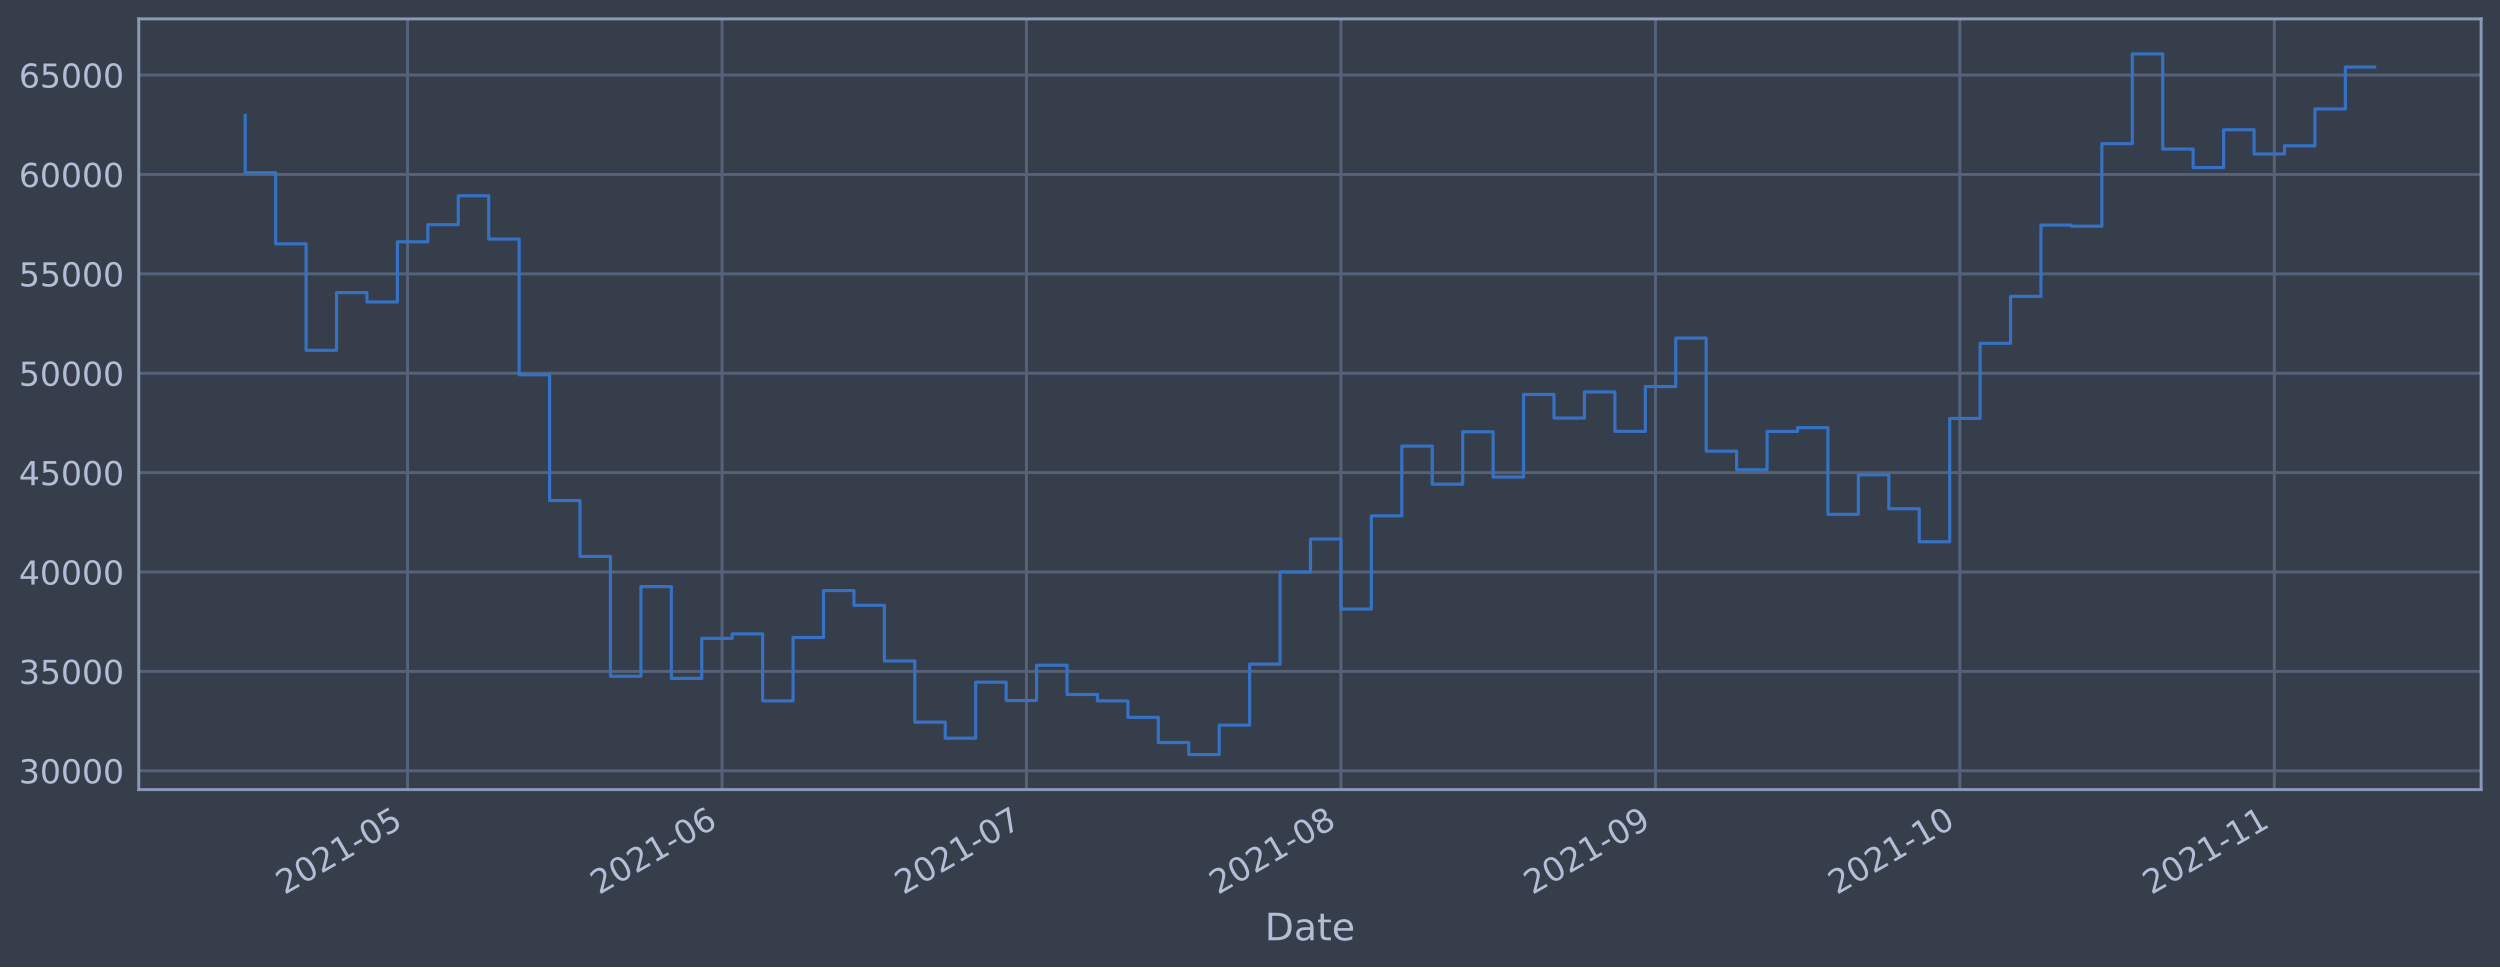
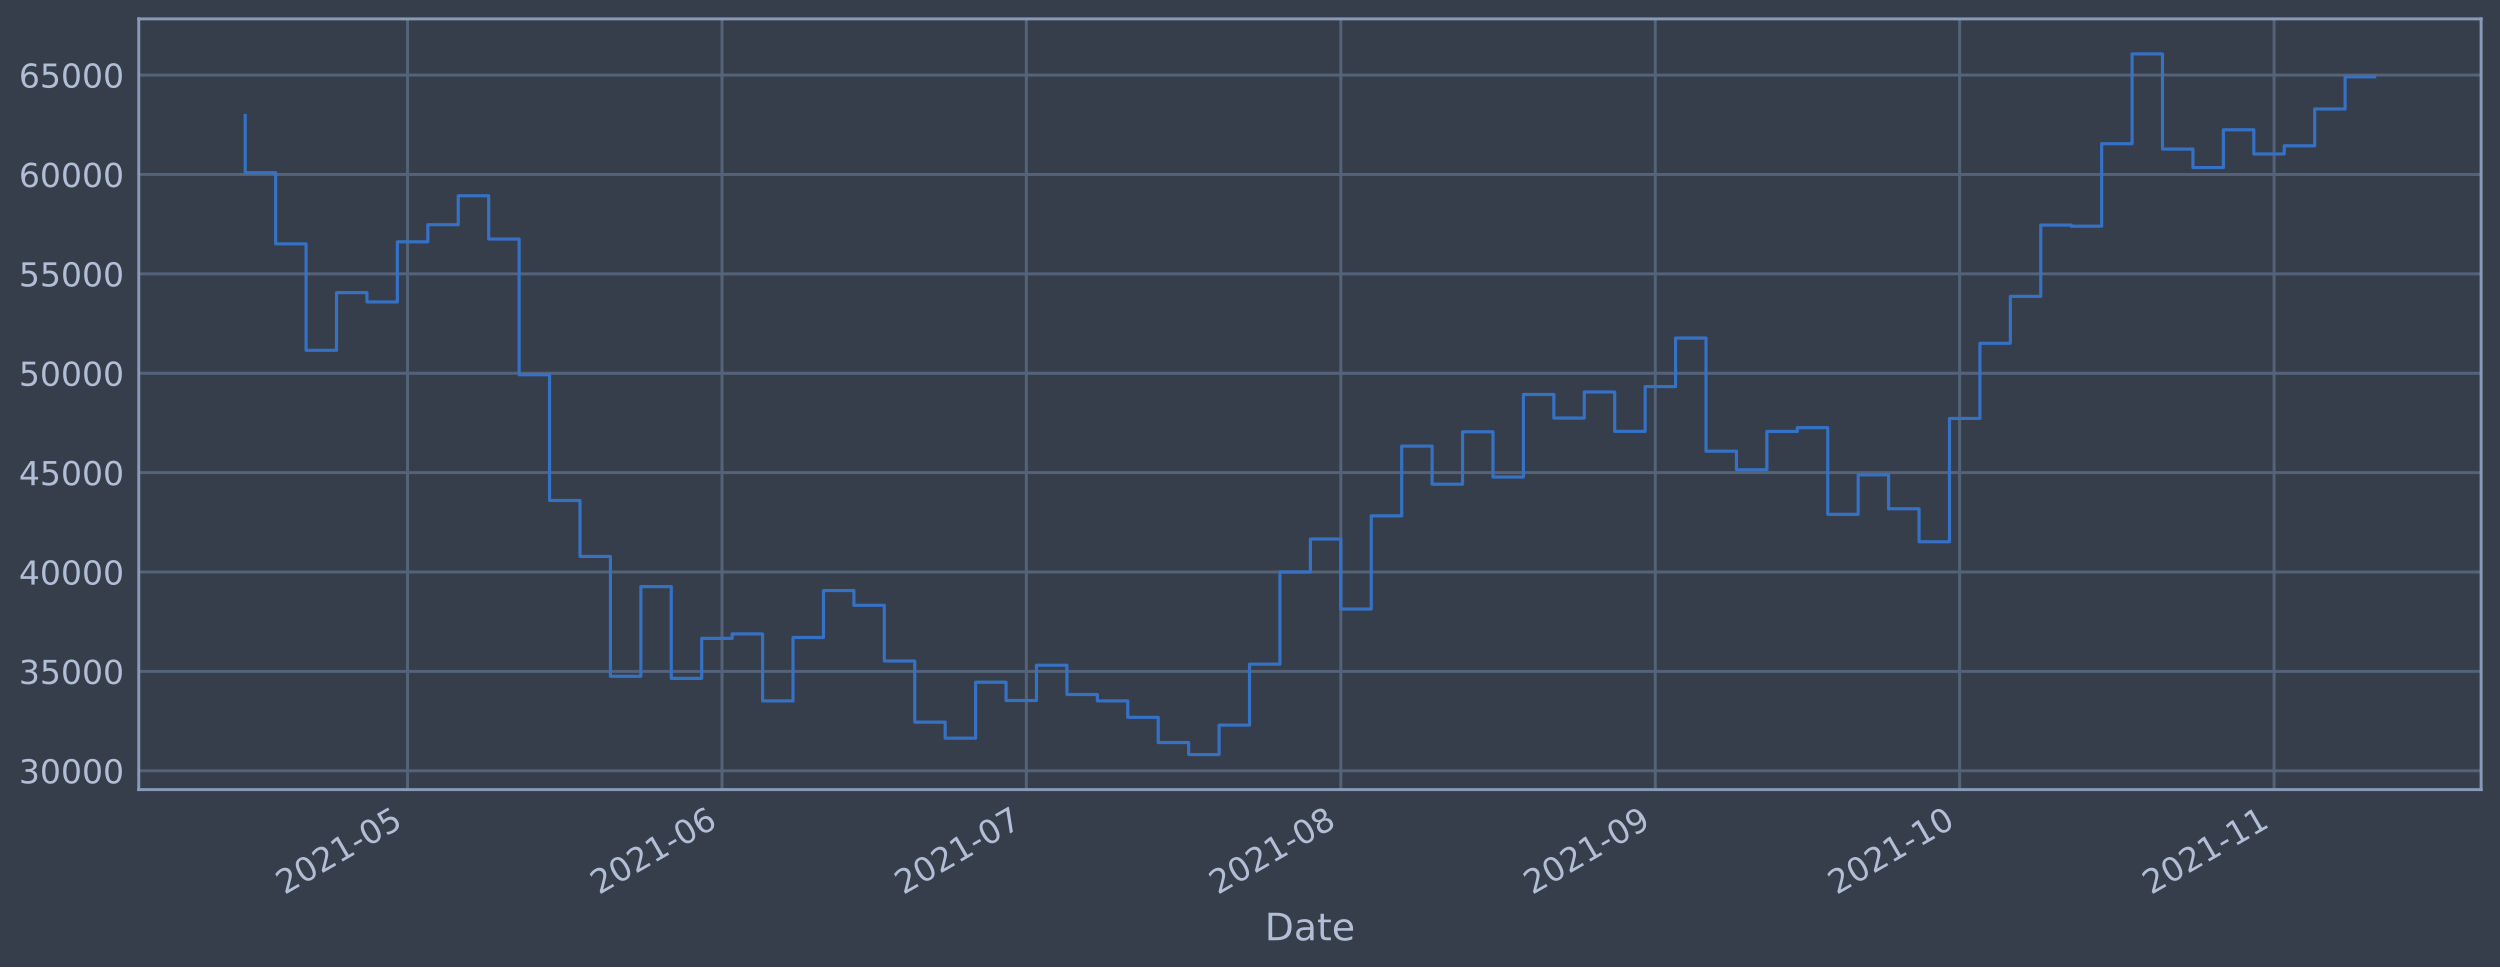
<svg xmlns="http://www.w3.org/2000/svg" xmlns:xlink="http://www.w3.org/1999/xlink" height="368.58pt" version="1.1" viewBox="0 0 952.884 368.58" width="952.884pt">
  <defs>
    <style type="text/css">*{stroke-linecap:butt;stroke-linejoin:round;}</style>
  </defs>
  <g id="figure_1">
    <g id="patch_1">
      <path d="M 0 368.58  L 952.884 368.58  L 952.884 0  L 0 0  z " style="fill:#373e4b;" />
    </g>
    <g id="axes_1">
      <g id="patch_2">
        <path d="M 52.884 300.96  L 945.684 300.96  L 945.684 7.2  L 52.884 7.2  z " style="fill:#373e4b;" />
      </g>
      <g id="matplotlib.axis_1">
        <g id="xtick_1">
          <g id="line2d_1">
-             <path clip-path="url(#p854ba3862d)" d="M 155.338 300.96  L 155.338 7.2  " style="fill:none;stroke:#546379;stroke-linecap:square;stroke-width:1.12;" />
+             <path clip-path="url(#pabff3f4fdd)" d="M 155.331 300.96  L 155.331 7.2  " style="fill:none;stroke:#546379;stroke-linecap:square;stroke-width:1.12;" />
          </g>
          <g id="line2d_2" />
          <g id="text_1">
-             <g style="fill:#b1bed6;" transform="translate(108.4346 341.1745)rotate(-30)scale(0.126 -0.126)">
+             <g style="fill:#b1bed6;" transform="translate(108.4274 341.1745)rotate(-30)scale(0.126 -0.126)">
              <defs>
                <path d="M 1228 531  L 3431 531  L 3431 0  L 469 0  L 469 531  Q 828 903 1448 1529  Q 2069 2156 2228 2338  Q 2531 2678 2651 2914  Q 2772 3150 2772 3378  Q 2772 3750 2511 3984  Q 2250 4219 1831 4219  Q 1534 4219 1204 4116  Q 875 4013 500 3803  L 500 4441  Q 881 4594 1212 4672  Q 1544 4750 1819 4750  Q 2544 4750 2975 4387  Q 3406 4025 3406 3419  Q 3406 3131 3298 2873  Q 3191 2616 2906 2266  Q 2828 2175 2409 1742  Q 1991 1309 1228 531  z " id="DejaVuSans-32" transform="scale(0.015625)" />
                <path d="M 2034 4250  Q 1547 4250 1301 3770  Q 1056 3291 1056 2328  Q 1056 1369 1301 889  Q 1547 409 2034 409  Q 2525 409 2770 889  Q 3016 1369 3016 2328  Q 3016 3291 2770 3770  Q 2525 4250 2034 4250  z M 2034 4750  Q 2819 4750 3233 4129  Q 3647 3509 3647 2328  Q 3647 1150 3233 529  Q 2819 -91 2034 -91  Q 1250 -91 836 529  Q 422 1150 422 2328  Q 422 3509 836 4129  Q 1250 4750 2034 4750  z " id="DejaVuSans-30" transform="scale(0.015625)" />
                <path d="M 794 531  L 1825 531  L 1825 4091  L 703 3866  L 703 4441  L 1819 4666  L 2450 4666  L 2450 531  L 3481 531  L 3481 0  L 794 0  L 794 531  z " id="DejaVuSans-31" transform="scale(0.015625)" />
                <path d="M 313 2009  L 1997 2009  L 1997 1497  L 313 1497  L 313 2009  z " id="DejaVuSans-2d" transform="scale(0.015625)" />
                <path d="M 691 4666  L 3169 4666  L 3169 4134  L 1269 4134  L 1269 2991  Q 1406 3038 1543 3061  Q 1681 3084 1819 3084  Q 2600 3084 3056 2656  Q 3513 2228 3513 1497  Q 3513 744 3044 326  Q 2575 -91 1722 -91  Q 1428 -91 1123 -41  Q 819 9 494 109  L 494 744  Q 775 591 1075 516  Q 1375 441 1709 441  Q 2250 441 2565 725  Q 2881 1009 2881 1497  Q 2881 1984 2565 2268  Q 2250 2553 1709 2553  Q 1456 2553 1204 2497  Q 953 2441 691 2322  L 691 4666  z " id="DejaVuSans-35" transform="scale(0.015625)" />
              </defs>
              <use xlink:href="#DejaVuSans-32" />
              <use x="63.623" xlink:href="#DejaVuSans-30" />
              <use x="127.246" xlink:href="#DejaVuSans-32" />
              <use x="190.869" xlink:href="#DejaVuSans-31" />
              <use x="254.492" xlink:href="#DejaVuSans-2d" />
              <use x="290.576" xlink:href="#DejaVuSans-30" />
              <use x="354.199" xlink:href="#DejaVuSans-35" />
            </g>
          </g>
        </g>
        <g id="xtick_2">
          <g id="line2d_3">
-             <path clip-path="url(#p854ba3862d)" d="M 275.215 300.96  L 275.215 7.2  " style="fill:none;stroke:#546379;stroke-linecap:square;stroke-width:1.12;" />
+             <path clip-path="url(#pabff3f4fdd)" d="M 275.194 300.96  L 275.194 7.2  " style="fill:none;stroke:#546379;stroke-linecap:square;stroke-width:1.12;" />
          </g>
          <g id="line2d_4" />
          <g id="text_2">
-             <g style="fill:#b1bed6;" transform="translate(228.3122 341.1745)rotate(-30)scale(0.126 -0.126)">
+             <g style="fill:#b1bed6;" transform="translate(228.2912 341.1745)rotate(-30)scale(0.126 -0.126)">
              <defs>
                <path d="M 2113 2584  Q 1688 2584 1439 2293  Q 1191 2003 1191 1497  Q 1191 994 1439 701  Q 1688 409 2113 409  Q 2538 409 2786 701  Q 3034 994 3034 1497  Q 3034 2003 2786 2293  Q 2538 2584 2113 2584  z M 3366 4563  L 3366 3988  Q 3128 4100 2886 4159  Q 2644 4219 2406 4219  Q 1781 4219 1451 3797  Q 1122 3375 1075 2522  Q 1259 2794 1537 2939  Q 1816 3084 2150 3084  Q 2853 3084 3261 2657  Q 3669 2231 3669 1497  Q 3669 778 3244 343  Q 2819 -91 2113 -91  Q 1303 -91 875 529  Q 447 1150 447 2328  Q 447 3434 972 4092  Q 1497 4750 2381 4750  Q 2619 4750 2861 4703  Q 3103 4656 3366 4563  z " id="DejaVuSans-36" transform="scale(0.015625)" />
              </defs>
              <use xlink:href="#DejaVuSans-32" />
              <use x="63.623" xlink:href="#DejaVuSans-30" />
              <use x="127.246" xlink:href="#DejaVuSans-32" />
              <use x="190.869" xlink:href="#DejaVuSans-31" />
              <use x="254.492" xlink:href="#DejaVuSans-2d" />
              <use x="290.576" xlink:href="#DejaVuSans-30" />
              <use x="354.199" xlink:href="#DejaVuSans-36" />
            </g>
          </g>
        </g>
        <g id="xtick_3">
          <g id="line2d_5">
-             <path clip-path="url(#p854ba3862d)" d="M 391.226 300.96  L 391.226 7.2  " style="fill:none;stroke:#546379;stroke-linecap:square;stroke-width:1.12;" />
+             <path clip-path="url(#pabff3f4fdd)" d="M 391.192 300.96  L 391.192 7.2  " style="fill:none;stroke:#546379;stroke-linecap:square;stroke-width:1.12;" />
          </g>
          <g id="line2d_6" />
          <g id="text_3">
-             <g style="fill:#b1bed6;" transform="translate(344.3228 341.1745)rotate(-30)scale(0.126 -0.126)">
+             <g style="fill:#b1bed6;" transform="translate(344.2883 341.1745)rotate(-30)scale(0.126 -0.126)">
              <defs>
                <path d="M 525 4666  L 3525 4666  L 3525 4397  L 1831 0  L 1172 0  L 2766 4134  L 525 4134  L 525 4666  z " id="DejaVuSans-37" transform="scale(0.015625)" />
              </defs>
              <use xlink:href="#DejaVuSans-32" />
              <use x="63.623" xlink:href="#DejaVuSans-30" />
              <use x="127.246" xlink:href="#DejaVuSans-32" />
              <use x="190.869" xlink:href="#DejaVuSans-31" />
              <use x="254.492" xlink:href="#DejaVuSans-2d" />
              <use x="290.576" xlink:href="#DejaVuSans-30" />
              <use x="354.199" xlink:href="#DejaVuSans-37" />
            </g>
          </g>
        </g>
        <g id="xtick_4">
          <g id="line2d_7">
-             <path clip-path="url(#p854ba3862d)" d="M 511.104 300.96  L 511.104 7.2  " style="fill:none;stroke:#546379;stroke-linecap:square;stroke-width:1.12;" />
+             <path clip-path="url(#pabff3f4fdd)" d="M 511.055 300.96  L 511.055 7.2  " style="fill:none;stroke:#546379;stroke-linecap:square;stroke-width:1.12;" />
          </g>
          <g id="line2d_8" />
          <g id="text_4">
-             <g style="fill:#b1bed6;" transform="translate(464.2004 341.1745)rotate(-30)scale(0.126 -0.126)">
+             <g style="fill:#b1bed6;" transform="translate(464.152 341.1745)rotate(-30)scale(0.126 -0.126)">
              <defs>
                <path d="M 2034 2216  Q 1584 2216 1326 1975  Q 1069 1734 1069 1313  Q 1069 891 1326 650  Q 1584 409 2034 409  Q 2484 409 2743 651  Q 3003 894 3003 1313  Q 3003 1734 2745 1975  Q 2488 2216 2034 2216  z M 1403 2484  Q 997 2584 770 2862  Q 544 3141 544 3541  Q 544 4100 942 4425  Q 1341 4750 2034 4750  Q 2731 4750 3128 4425  Q 3525 4100 3525 3541  Q 3525 3141 3298 2862  Q 3072 2584 2669 2484  Q 3125 2378 3379 2068  Q 3634 1759 3634 1313  Q 3634 634 3220 271  Q 2806 -91 2034 -91  Q 1263 -91 848 271  Q 434 634 434 1313  Q 434 1759 690 2068  Q 947 2378 1403 2484  z M 1172 3481  Q 1172 3119 1398 2916  Q 1625 2713 2034 2713  Q 2441 2713 2670 2916  Q 2900 3119 2900 3481  Q 2900 3844 2670 4047  Q 2441 4250 2034 4250  Q 1625 4250 1398 4047  Q 1172 3844 1172 3481  z " id="DejaVuSans-38" transform="scale(0.015625)" />
              </defs>
              <use xlink:href="#DejaVuSans-32" />
              <use x="63.623" xlink:href="#DejaVuSans-30" />
              <use x="127.246" xlink:href="#DejaVuSans-32" />
              <use x="190.869" xlink:href="#DejaVuSans-31" />
              <use x="254.492" xlink:href="#DejaVuSans-2d" />
              <use x="290.576" xlink:href="#DejaVuSans-30" />
              <use x="354.199" xlink:href="#DejaVuSans-38" />
            </g>
          </g>
        </g>
        <g id="xtick_5">
          <g id="line2d_9">
-             <path clip-path="url(#p854ba3862d)" d="M 630.981 300.96  L 630.981 7.2  " style="fill:none;stroke:#546379;stroke-linecap:square;stroke-width:1.12;" />
+             <path clip-path="url(#pabff3f4fdd)" d="M 630.919 300.96  L 630.919 7.2  " style="fill:none;stroke:#546379;stroke-linecap:square;stroke-width:1.12;" />
          </g>
          <g id="line2d_10" />
          <g id="text_5">
-             <g style="fill:#b1bed6;" transform="translate(584.078 341.1745)rotate(-30)scale(0.126 -0.126)">
+             <g style="fill:#b1bed6;" transform="translate(584.0158 341.1745)rotate(-30)scale(0.126 -0.126)">
              <defs>
                <path d="M 703 97  L 703 672  Q 941 559 1184 500  Q 1428 441 1663 441  Q 2288 441 2617 861  Q 2947 1281 2994 2138  Q 2813 1869 2534 1725  Q 2256 1581 1919 1581  Q 1219 1581 811 2004  Q 403 2428 403 3163  Q 403 3881 828 4315  Q 1253 4750 1959 4750  Q 2769 4750 3195 4129  Q 3622 3509 3622 2328  Q 3622 1225 3098 567  Q 2575 -91 1691 -91  Q 1453 -91 1209 -44  Q 966 3 703 97  z M 1959 2075  Q 2384 2075 2632 2365  Q 2881 2656 2881 3163  Q 2881 3666 2632 3958  Q 2384 4250 1959 4250  Q 1534 4250 1286 3958  Q 1038 3666 1038 3163  Q 1038 2656 1286 2365  Q 1534 2075 1959 2075  z " id="DejaVuSans-39" transform="scale(0.015625)" />
              </defs>
              <use xlink:href="#DejaVuSans-32" />
              <use x="63.623" xlink:href="#DejaVuSans-30" />
              <use x="127.246" xlink:href="#DejaVuSans-32" />
              <use x="190.869" xlink:href="#DejaVuSans-31" />
              <use x="254.492" xlink:href="#DejaVuSans-2d" />
              <use x="290.576" xlink:href="#DejaVuSans-30" />
              <use x="354.199" xlink:href="#DejaVuSans-39" />
            </g>
          </g>
        </g>
        <g id="xtick_6">
          <g id="line2d_11">
-             <path clip-path="url(#p854ba3862d)" d="M 746.992 300.96  L 746.992 7.2  " style="fill:none;stroke:#546379;stroke-linecap:square;stroke-width:1.12;" />
+             <path clip-path="url(#pabff3f4fdd)" d="M 746.916 300.96  L 746.916 7.2  " style="fill:none;stroke:#546379;stroke-linecap:square;stroke-width:1.12;" />
          </g>
          <g id="line2d_12" />
          <g id="text_6">
-             <g style="fill:#b1bed6;" transform="translate(700.0886 341.1745)rotate(-30)scale(0.126 -0.126)">
+             <g style="fill:#b1bed6;" transform="translate(700.0129 341.1745)rotate(-30)scale(0.126 -0.126)">
              <use xlink:href="#DejaVuSans-32" />
              <use x="63.623" xlink:href="#DejaVuSans-30" />
              <use x="127.246" xlink:href="#DejaVuSans-32" />
              <use x="190.869" xlink:href="#DejaVuSans-31" />
              <use x="254.492" xlink:href="#DejaVuSans-2d" />
              <use x="290.576" xlink:href="#DejaVuSans-31" />
              <use x="354.199" xlink:href="#DejaVuSans-30" />
            </g>
          </g>
        </g>
        <g id="xtick_7">
          <g id="line2d_13">
-             <path clip-path="url(#p854ba3862d)" d="M 866.869 300.96  L 866.869 7.2  " style="fill:none;stroke:#546379;stroke-linecap:square;stroke-width:1.12;" />
+             <path clip-path="url(#pabff3f4fdd)" d="M 866.78 300.96  L 866.78 7.2  " style="fill:none;stroke:#546379;stroke-linecap:square;stroke-width:1.12;" />
          </g>
          <g id="line2d_14" />
          <g id="text_7">
-             <g style="fill:#b1bed6;" transform="translate(819.9662 341.1745)rotate(-30)scale(0.126 -0.126)">
+             <g style="fill:#b1bed6;" transform="translate(819.8766 341.1745)rotate(-30)scale(0.126 -0.126)">
              <use xlink:href="#DejaVuSans-32" />
              <use x="63.623" xlink:href="#DejaVuSans-30" />
              <use x="127.246" xlink:href="#DejaVuSans-32" />
              <use x="190.869" xlink:href="#DejaVuSans-31" />
              <use x="254.492" xlink:href="#DejaVuSans-2d" />
              <use x="290.576" xlink:href="#DejaVuSans-31" />
              <use x="354.199" xlink:href="#DejaVuSans-31" />
            </g>
          </g>
        </g>
        <g id="text_8">
          <g style="fill:#b1bed6;" transform="translate(482.0746 358.3856)scale(0.144 -0.144)">
            <defs>
              <path d="M 1259 4147  L 1259 519  L 2022 519  Q 2988 519 3436 956  Q 3884 1394 3884 2338  Q 3884 3275 3436 3711  Q 2988 4147 2022 4147  L 1259 4147  z M 628 4666  L 1925 4666  Q 3281 4666 3915 4102  Q 4550 3538 4550 2338  Q 4550 1131 3912 565  Q 3275 0 1925 0  L 628 0  L 628 4666  z " id="DejaVuSans-44" transform="scale(0.015625)" />
              <path d="M 2194 1759  Q 1497 1759 1228 1600  Q 959 1441 959 1056  Q 959 750 1161 570  Q 1363 391 1709 391  Q 2188 391 2477 730  Q 2766 1069 2766 1631  L 2766 1759  L 2194 1759  z M 3341 1997  L 3341 0  L 2766 0  L 2766 531  Q 2569 213 2275 61  Q 1981 -91 1556 -91  Q 1019 -91 701 211  Q 384 513 384 1019  Q 384 1609 779 1909  Q 1175 2209 1959 2209  L 2766 2209  L 2766 2266  Q 2766 2663 2505 2880  Q 2244 3097 1772 3097  Q 1472 3097 1187 3025  Q 903 2953 641 2809  L 641 3341  Q 956 3463 1253 3523  Q 1550 3584 1831 3584  Q 2591 3584 2966 3190  Q 3341 2797 3341 1997  z " id="DejaVuSans-61" transform="scale(0.015625)" />
              <path d="M 1172 4494  L 1172 3500  L 2356 3500  L 2356 3053  L 1172 3053  L 1172 1153  Q 1172 725 1289 603  Q 1406 481 1766 481  L 2356 481  L 2356 0  L 1766 0  Q 1100 0 847 248  Q 594 497 594 1153  L 594 3053  L 172 3053  L 172 3500  L 594 3500  L 594 4494  L 1172 4494  z " id="DejaVuSans-74" transform="scale(0.015625)" />
              <path d="M 3597 1894  L 3597 1613  L 953 1613  Q 991 1019 1311 708  Q 1631 397 2203 397  Q 2534 397 2845 478  Q 3156 559 3463 722  L 3463 178  Q 3153 47 2828 -22  Q 2503 -91 2169 -91  Q 1331 -91 842 396  Q 353 884 353 1716  Q 353 2575 817 3079  Q 1281 3584 2069 3584  Q 2775 3584 3186 3129  Q 3597 2675 3597 1894  z M 3022 2063  Q 3016 2534 2758 2815  Q 2500 3097 2075 3097  Q 1594 3097 1305 2825  Q 1016 2553 972 2059  L 3022 2063  z " id="DejaVuSans-65" transform="scale(0.015625)" />
            </defs>
            <use xlink:href="#DejaVuSans-44" />
            <use x="77.002" xlink:href="#DejaVuSans-61" />
            <use x="138.281" xlink:href="#DejaVuSans-74" />
            <use x="177.49" xlink:href="#DejaVuSans-65" />
          </g>
        </g>
      </g>
      <g id="matplotlib.axis_2">
        <g id="ytick_1">
          <g id="line2d_15">
-             <path clip-path="url(#p854ba3862d)" d="M 52.884 293.789  L 945.684 293.789  " style="fill:none;stroke:#546379;stroke-linecap:square;stroke-width:1.12;" />
+             <path clip-path="url(#pabff3f4fdd)" d="M 52.884 293.789  L 945.684 293.789  " style="fill:none;stroke:#546379;stroke-linecap:square;stroke-width:1.12;" />
          </g>
          <g id="line2d_16" />
          <g id="text_9">
            <g style="fill:#b1bed6;" transform="translate(7.2 298.5763)scale(0.126 -0.126)">
              <defs>
                <path d="M 2597 2516  Q 3050 2419 3304 2112  Q 3559 1806 3559 1356  Q 3559 666 3084 287  Q 2609 -91 1734 -91  Q 1441 -91 1130 -33  Q 819 25 488 141  L 488 750  Q 750 597 1062 519  Q 1375 441 1716 441  Q 2309 441 2620 675  Q 2931 909 2931 1356  Q 2931 1769 2642 2001  Q 2353 2234 1838 2234  L 1294 2234  L 1294 2753  L 1863 2753  Q 2328 2753 2575 2939  Q 2822 3125 2822 3475  Q 2822 3834 2567 4026  Q 2313 4219 1838 4219  Q 1578 4219 1281 4162  Q 984 4106 628 3988  L 628 4550  Q 988 4650 1302 4700  Q 1616 4750 1894 4750  Q 2613 4750 3031 4423  Q 3450 4097 3450 3541  Q 3450 3153 3228 2886  Q 3006 2619 2597 2516  z " id="DejaVuSans-33" transform="scale(0.015625)" />
              </defs>
              <use xlink:href="#DejaVuSans-33" />
              <use x="63.623" xlink:href="#DejaVuSans-30" />
              <use x="127.246" xlink:href="#DejaVuSans-30" />
              <use x="190.869" xlink:href="#DejaVuSans-30" />
              <use x="254.492" xlink:href="#DejaVuSans-30" />
            </g>
          </g>
        </g>
        <g id="ytick_2">
          <g id="line2d_17">
-             <path clip-path="url(#p854ba3862d)" d="M 52.884 255.907  L 945.684 255.907  " style="fill:none;stroke:#546379;stroke-linecap:square;stroke-width:1.12;" />
+             <path clip-path="url(#pabff3f4fdd)" d="M 52.884 255.907  L 945.684 255.907  " style="fill:none;stroke:#546379;stroke-linecap:square;stroke-width:1.12;" />
          </g>
          <g id="line2d_18" />
          <g id="text_10">
            <g style="fill:#b1bed6;" transform="translate(7.2 260.6936)scale(0.126 -0.126)">
              <use xlink:href="#DejaVuSans-33" />
              <use x="63.623" xlink:href="#DejaVuSans-35" />
              <use x="127.246" xlink:href="#DejaVuSans-30" />
              <use x="190.869" xlink:href="#DejaVuSans-30" />
              <use x="254.492" xlink:href="#DejaVuSans-30" />
            </g>
          </g>
        </g>
        <g id="ytick_3">
          <g id="line2d_19">
-             <path clip-path="url(#p854ba3862d)" d="M 52.884 218.024  L 945.684 218.024  " style="fill:none;stroke:#546379;stroke-linecap:square;stroke-width:1.12;" />
+             <path clip-path="url(#pabff3f4fdd)" d="M 52.884 218.024  L 945.684 218.024  " style="fill:none;stroke:#546379;stroke-linecap:square;stroke-width:1.12;" />
          </g>
          <g id="line2d_20" />
          <g id="text_11">
            <g style="fill:#b1bed6;" transform="translate(7.2 222.811)scale(0.126 -0.126)">
              <defs>
                <path d="M 2419 4116  L 825 1625  L 2419 1625  L 2419 4116  z M 2253 4666  L 3047 4666  L 3047 1625  L 3713 1625  L 3713 1100  L 3047 1100  L 3047 0  L 2419 0  L 2419 1100  L 313 1100  L 313 1709  L 2253 4666  z " id="DejaVuSans-34" transform="scale(0.015625)" />
              </defs>
              <use xlink:href="#DejaVuSans-34" />
              <use x="63.623" xlink:href="#DejaVuSans-30" />
              <use x="127.246" xlink:href="#DejaVuSans-30" />
              <use x="190.869" xlink:href="#DejaVuSans-30" />
              <use x="254.492" xlink:href="#DejaVuSans-30" />
            </g>
          </g>
        </g>
        <g id="ytick_4">
          <g id="line2d_21">
-             <path clip-path="url(#p854ba3862d)" d="M 52.884 180.141  L 945.684 180.141  " style="fill:none;stroke:#546379;stroke-linecap:square;stroke-width:1.12;" />
+             <path clip-path="url(#pabff3f4fdd)" d="M 52.884 180.141  L 945.684 180.141  " style="fill:none;stroke:#546379;stroke-linecap:square;stroke-width:1.12;" />
          </g>
          <g id="line2d_22" />
          <g id="text_12">
            <g style="fill:#b1bed6;" transform="translate(7.2 184.9284)scale(0.126 -0.126)">
              <use xlink:href="#DejaVuSans-34" />
              <use x="63.623" xlink:href="#DejaVuSans-35" />
              <use x="127.246" xlink:href="#DejaVuSans-30" />
              <use x="190.869" xlink:href="#DejaVuSans-30" />
              <use x="254.492" xlink:href="#DejaVuSans-30" />
            </g>
          </g>
        </g>
        <g id="ytick_5">
          <g id="line2d_23">
-             <path clip-path="url(#p854ba3862d)" d="M 52.884 142.259  L 945.684 142.259  " style="fill:none;stroke:#546379;stroke-linecap:square;stroke-width:1.12;" />
+             <path clip-path="url(#pabff3f4fdd)" d="M 52.884 142.259  L 945.684 142.259  " style="fill:none;stroke:#546379;stroke-linecap:square;stroke-width:1.12;" />
          </g>
          <g id="line2d_24" />
          <g id="text_13">
            <g style="fill:#b1bed6;" transform="translate(7.2 147.0457)scale(0.126 -0.126)">
              <use xlink:href="#DejaVuSans-35" />
              <use x="63.623" xlink:href="#DejaVuSans-30" />
              <use x="127.246" xlink:href="#DejaVuSans-30" />
              <use x="190.869" xlink:href="#DejaVuSans-30" />
              <use x="254.492" xlink:href="#DejaVuSans-30" />
            </g>
          </g>
        </g>
        <g id="ytick_6">
          <g id="line2d_25">
-             <path clip-path="url(#p854ba3862d)" d="M 52.884 104.376  L 945.684 104.376  " style="fill:none;stroke:#546379;stroke-linecap:square;stroke-width:1.12;" />
+             <path clip-path="url(#pabff3f4fdd)" d="M 52.884 104.376  L 945.684 104.376  " style="fill:none;stroke:#546379;stroke-linecap:square;stroke-width:1.12;" />
          </g>
          <g id="line2d_26" />
          <g id="text_14">
            <g style="fill:#b1bed6;" transform="translate(7.2 109.1631)scale(0.126 -0.126)">
              <use xlink:href="#DejaVuSans-35" />
              <use x="63.623" xlink:href="#DejaVuSans-35" />
              <use x="127.246" xlink:href="#DejaVuSans-30" />
              <use x="190.869" xlink:href="#DejaVuSans-30" />
              <use x="254.492" xlink:href="#DejaVuSans-30" />
            </g>
          </g>
        </g>
        <g id="ytick_7">
          <g id="line2d_27">
-             <path clip-path="url(#p854ba3862d)" d="M 52.884 66.493  L 945.684 66.493  " style="fill:none;stroke:#546379;stroke-linecap:square;stroke-width:1.12;" />
+             <path clip-path="url(#pabff3f4fdd)" d="M 52.884 66.493  L 945.684 66.493  " style="fill:none;stroke:#546379;stroke-linecap:square;stroke-width:1.12;" />
          </g>
          <g id="line2d_28" />
          <g id="text_15">
            <g style="fill:#b1bed6;" transform="translate(7.2 71.28047)scale(0.126 -0.126)">
              <use xlink:href="#DejaVuSans-36" />
              <use x="63.623" xlink:href="#DejaVuSans-30" />
              <use x="127.246" xlink:href="#DejaVuSans-30" />
              <use x="190.869" xlink:href="#DejaVuSans-30" />
              <use x="254.492" xlink:href="#DejaVuSans-30" />
            </g>
          </g>
        </g>
        <g id="ytick_8">
          <g id="line2d_29">
-             <path clip-path="url(#p854ba3862d)" d="M 52.884 28.611  L 945.684 28.611  " style="fill:none;stroke:#546379;stroke-linecap:square;stroke-width:1.12;" />
+             <path clip-path="url(#pabff3f4fdd)" d="M 52.884 28.611  L 945.684 28.611  " style="fill:none;stroke:#546379;stroke-linecap:square;stroke-width:1.12;" />
          </g>
          <g id="line2d_30" />
          <g id="text_16">
            <g style="fill:#b1bed6;" transform="translate(7.2 33.39783)scale(0.126 -0.126)">
              <use xlink:href="#DejaVuSans-36" />
              <use x="63.623" xlink:href="#DejaVuSans-35" />
              <use x="127.246" xlink:href="#DejaVuSans-30" />
              <use x="190.869" xlink:href="#DejaVuSans-30" />
              <use x="254.492" xlink:href="#DejaVuSans-30" />
            </g>
          </g>
        </g>
      </g>
      <g id="line2d_31">
-         <path clip-path="url(#p854ba3862d)" d="M 93.466 43.998  L 93.466 65.834  L 105.067 65.834  L 105.067 92.951  L 116.668 92.951  L 116.668 133.522  L 128.269 133.522  L 128.269 111.523  L 139.87 111.523  L 139.87 115.103  L 151.471 115.103  L 151.471 92.174  L 163.072 92.174  L 163.072 85.638  L 174.673 85.638  L 174.673 74.609  L 186.274 74.609  L 186.274 91.117  L 197.875 91.117  L 197.875 142.846  L 209.476 142.846  L 209.476 190.777  L 221.077 190.777  L 221.077 212.082  L 232.678 212.082  L 232.678 257.766  L 244.279 257.766  L 244.279 223.585  L 255.88 223.585  L 255.88 258.576  L 267.481 258.576  L 267.481 243.31  L 279.083 243.31  L 279.083 241.621  L 290.684 241.621  L 290.684 267.159  L 302.285 267.159  L 302.285 242.992  L 313.886 242.992  L 313.886 225.094  L 325.487 225.094  L 325.487 230.716  L 337.088 230.716  L 337.088 251.935  L 348.689 251.935  L 348.689 275.245  L 360.29 275.245  L 360.29 281.359  L 371.891 281.359  L 371.891 260.023  L 383.492 260.023  L 383.492 266.992  L 395.093 266.992  L 395.093 253.563  L 406.694 253.563  L 406.694 264.703  L 418.295 264.703  L 418.295 267.153  L 429.896 267.153  L 429.896 273.434  L 441.497 273.434  L 441.497 283.021  L 453.098 283.021  L 453.098 287.607  L 464.699 287.607  L 464.699 276.379  L 476.3 276.379  L 476.3 253.14  L 487.902 253.14  L 487.902 218.005  L 499.503 218.005  L 499.503 205.454  L 511.104 205.454  L 511.104 232.131  L 522.705 232.131  L 522.705 196.613  L 534.306 196.613  L 534.306 170.038  L 545.907 170.038  L 545.907 184.553  L 557.508 184.553  L 557.508 164.561  L 569.109 164.561  L 569.109 181.824  L 580.71 181.824  L 580.71 150.35  L 592.311 150.35  L 592.311 159.347  L 603.912 159.347  L 603.912 149.404  L 615.513 149.404  L 615.513 164.422  L 627.114 164.422  L 627.114 147.342  L 638.715 147.342  L 638.715 128.855  L 650.316 128.855  L 650.316 171.971  L 661.917 171.971  L 661.917 179.044  L 673.518 179.044  L 673.518 164.442  L 685.12 164.442  L 685.12 162.991  L 696.721 162.991  L 696.721 196.04  L 708.322 196.04  L 708.322 180.983  L 719.923 180.983  L 719.923 193.911  L 731.524 193.911  L 731.524 206.49  L 743.125 206.49  L 743.125 159.479  L 754.726 159.479  L 754.726 130.85  L 766.327 130.85  L 766.327 112.958  L 777.928 112.958  L 777.928 85.798  L 789.529 85.798  L 789.529 86.21  L 801.13 86.21  L 801.13 54.779  L 812.731 54.779  L 812.731 20.553  L 824.332 20.553  L 824.332 56.816  L 835.933 56.816  L 835.933 63.878  L 847.534 63.878  L 847.534 49.452  L 859.135 49.452  L 859.135 58.693  L 870.736 58.693  L 870.736 55.569  L 882.338 55.569  L 882.338 41.542  L 893.939 41.542  L 893.939 25.548  L 905.102 25.548  L 905.102 25.548  " style="fill:none;stroke:#3572c6;stroke-linecap:square;stroke-width:1.2;" />
+         <path clip-path="url(#pabff3f4fdd)" d="M 93.466 43.998  L 93.466 65.834  L 105.065 65.834  L 105.065 92.951  L 116.665 92.951  L 116.665 133.522  L 128.265 133.522  L 128.265 111.523  L 139.864 111.523  L 139.864 115.103  L 151.464 115.103  L 151.464 92.174  L 163.064 92.174  L 163.064 85.638  L 174.664 85.638  L 174.664 74.609  L 186.263 74.609  L 186.263 91.117  L 197.863 91.117  L 197.863 142.846  L 209.463 142.846  L 209.463 190.777  L 221.062 190.777  L 221.062 212.082  L 232.662 212.082  L 232.662 257.766  L 244.262 257.766  L 244.262 223.585  L 255.862 223.585  L 255.862 258.576  L 267.461 258.576  L 267.461 243.31  L 279.061 243.31  L 279.061 241.621  L 290.661 241.621  L 290.661 267.159  L 302.26 267.159  L 302.26 242.992  L 313.86 242.992  L 313.86 225.094  L 325.46 225.094  L 325.46 230.716  L 337.06 230.716  L 337.06 251.935  L 348.659 251.935  L 348.659 275.245  L 360.259 275.245  L 360.259 281.359  L 371.859 281.359  L 371.859 260.023  L 383.458 260.023  L 383.458 266.992  L 395.058 266.992  L 395.058 253.563  L 406.658 253.563  L 406.658 264.703  L 418.258 264.703  L 418.258 267.153  L 429.857 267.153  L 429.857 273.434  L 441.457 273.434  L 441.457 283.021  L 453.057 283.021  L 453.057 287.607  L 464.656 287.607  L 464.656 276.379  L 476.256 276.379  L 476.256 253.14  L 487.856 253.14  L 487.856 218.005  L 499.456 218.005  L 499.456 205.454  L 511.055 205.454  L 511.055 232.131  L 522.655 232.131  L 522.655 196.613  L 534.255 196.613  L 534.255 170.038  L 545.854 170.038  L 545.854 184.553  L 557.454 184.553  L 557.454 164.561  L 569.054 164.561  L 569.054 181.824  L 580.654 181.824  L 580.654 150.35  L 592.253 150.35  L 592.253 159.347  L 603.853 159.347  L 603.853 149.404  L 615.453 149.404  L 615.453 164.422  L 627.052 164.422  L 627.052 147.342  L 638.652 147.342  L 638.652 128.855  L 650.252 128.855  L 650.252 171.971  L 661.852 171.971  L 661.852 179.044  L 673.451 179.044  L 673.451 164.442  L 685.051 164.442  L 685.051 162.991  L 696.651 162.991  L 696.651 196.04  L 708.25 196.04  L 708.25 180.983  L 719.85 180.983  L 719.85 193.911  L 731.45 193.911  L 731.45 206.49  L 743.05 206.49  L 743.05 159.479  L 754.649 159.479  L 754.649 130.85  L 766.249 130.85  L 766.249 112.958  L 777.849 112.958  L 777.849 85.798  L 789.448 85.798  L 789.448 86.21  L 801.048 86.21  L 801.048 54.779  L 812.648 54.779  L 812.648 20.553  L 824.248 20.553  L 824.248 56.816  L 835.847 56.816  L 835.847 63.878  L 847.447 63.878  L 847.447 49.452  L 859.047 49.452  L 859.047 58.693  L 870.646 58.693  L 870.646 55.569  L 882.246 55.569  L 882.246 41.542  L 893.846 41.542  L 893.846 29.287  L 905.102 29.287  L 905.102 29.287  " style="fill:none;stroke:#3572c6;stroke-linecap:square;stroke-width:1.2;" />
      </g>
      <g id="patch_3">
        <path d="M 52.884 300.96  L 52.884 7.2  " style="fill:none;stroke:#899ab8;stroke-linecap:square;stroke-linejoin:miter;stroke-width:1.12;" />
      </g>
      <g id="patch_4">
        <path d="M 945.684 300.96  L 945.684 7.2  " style="fill:none;stroke:#899ab8;stroke-linecap:square;stroke-linejoin:miter;stroke-width:1.12;" />
      </g>
      <g id="patch_5">
        <path d="M 52.884 300.96  L 945.684 300.96  " style="fill:none;stroke:#899ab8;stroke-linecap:square;stroke-linejoin:miter;stroke-width:1.12;" />
      </g>
      <g id="patch_6">
        <path d="M 52.884 7.2  L 945.684 7.2  " style="fill:none;stroke:#899ab8;stroke-linecap:square;stroke-linejoin:miter;stroke-width:1.12;" />
      </g>
    </g>
  </g>
  <defs>
-     <clipPath id="p854ba3862d">
+     <clipPath id="pabff3f4fdd">
      <rect height="293.76" width="892.8" x="52.884" y="7.2" />
    </clipPath>
  </defs>
</svg>
